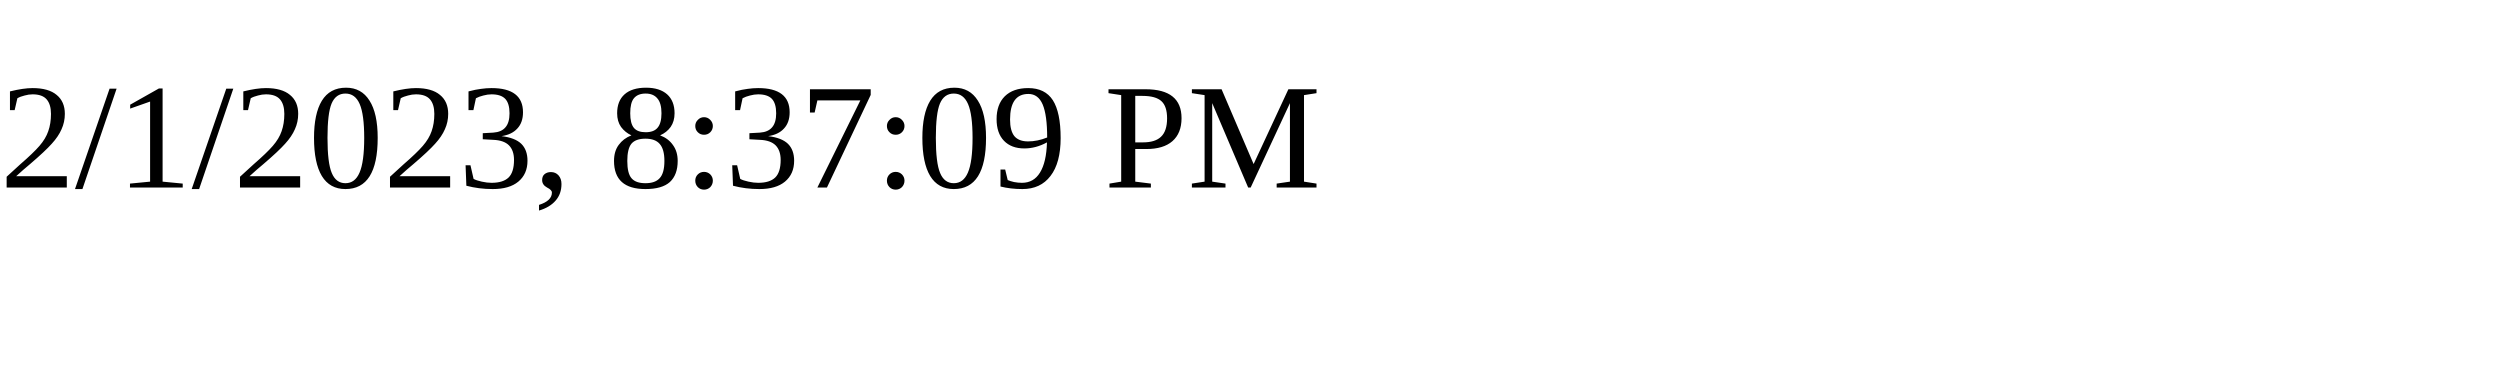
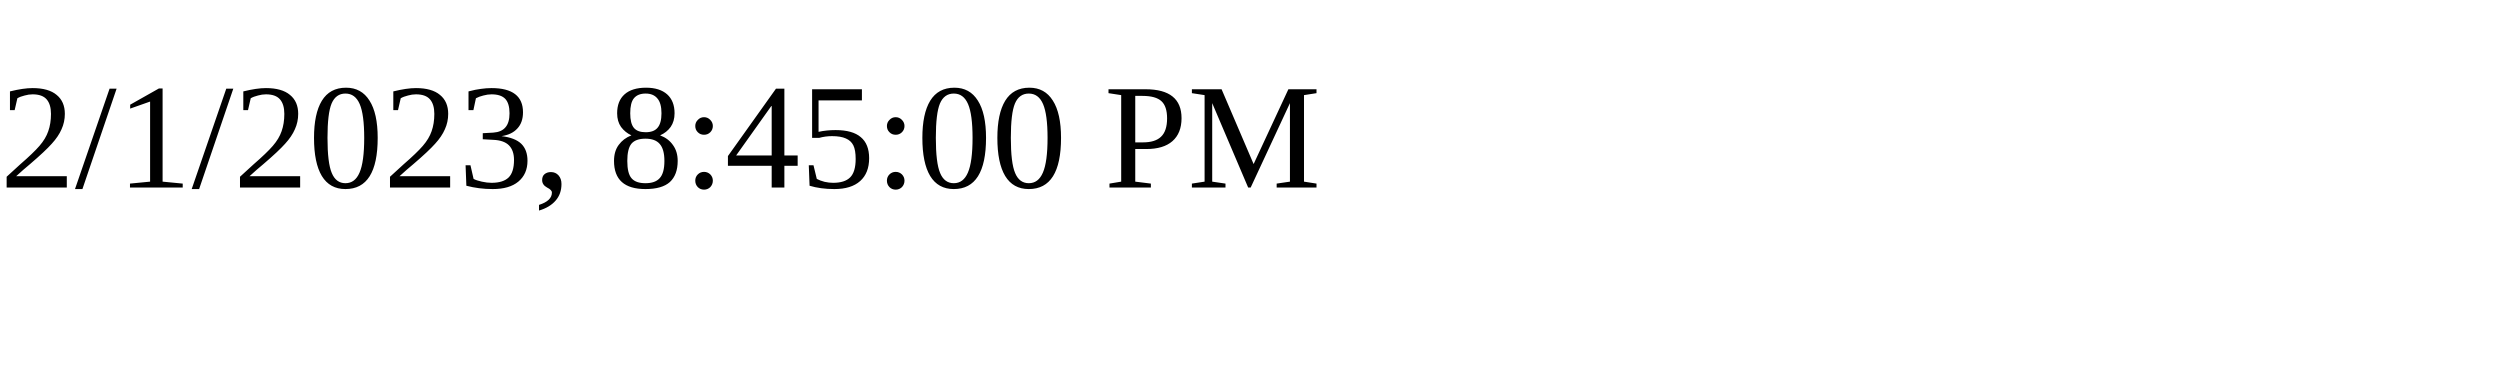
<svg xmlns="http://www.w3.org/2000/svg" height="30" width="200">
-   <text x="0" y="15">2/1/2023, 8:37:09 PM</text>
+   <text x="0" y="15">2/1/2023, 8:45:00 PM</text>
</svg>
